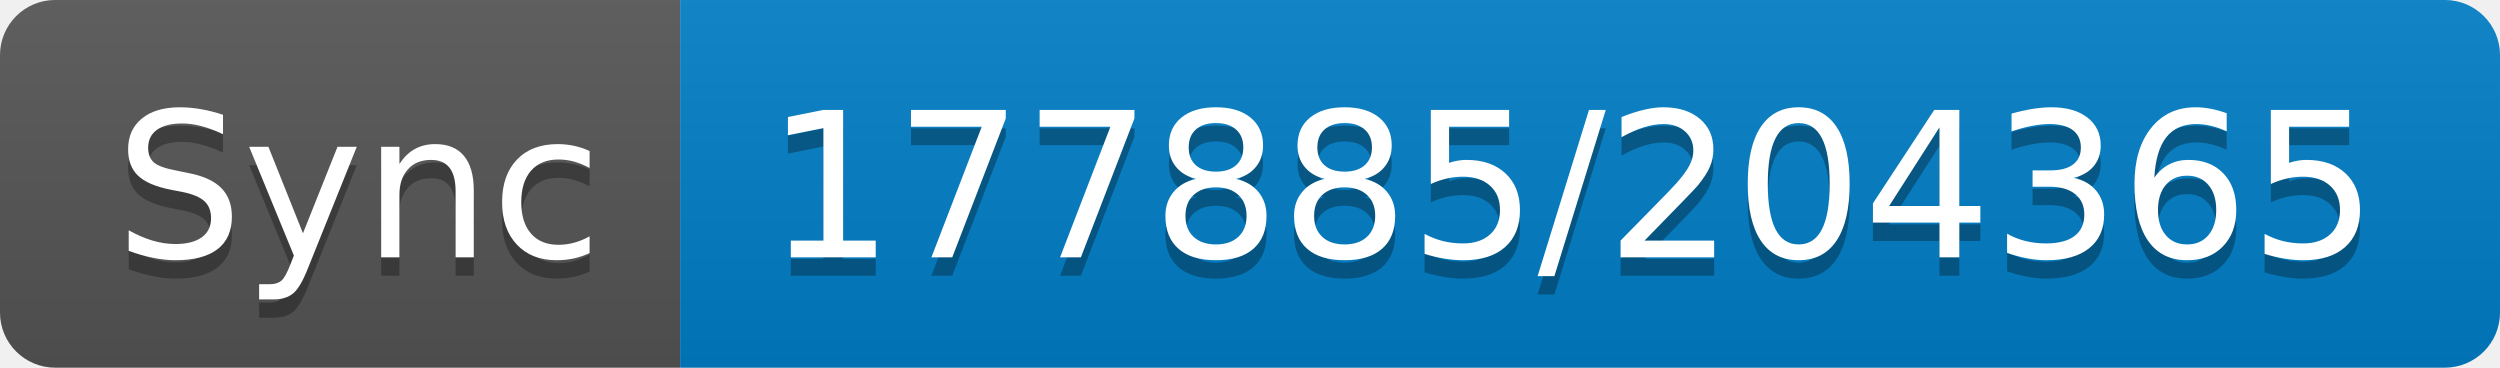
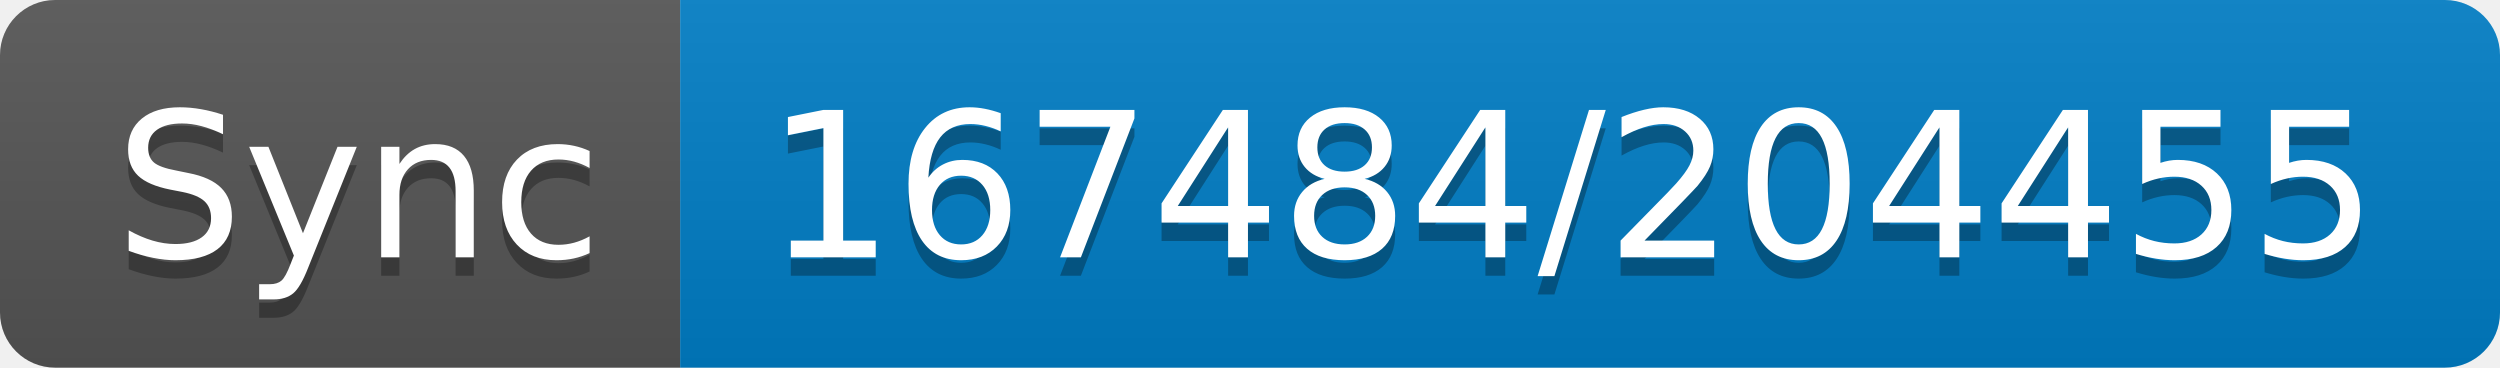
- <svg xmlns="http://www.w3.org/2000/svg" width="136" height="20" role="img" aria-label="Sync: 177885/204365">
+ <svg xmlns="http://www.w3.org/2000/svg" width="136" height="20" role="img" aria-label="Sync: 167484/204455">
  <linearGradient id="s" x2="0" y2="100%">
    <stop offset="0" stop-color="#bbb" stop-opacity=".1" />
    <stop offset="1" stop-opacity=".1" />
  </linearGradient>
  <clipPath id="r">
    <rect width="136" height="20" rx="3" fill="#fff" />
  </clipPath>
  <g clip-path="url(#r)">
    <rect width="37" height="20" fill="#555" />
    <rect x="37" width="99" height="20" fill="#007ec6" />
    <rect width="136" height="20" fill="url(#s)" />
  </g>
  <g fill="#fff" text-anchor="middle" font-family="Verdana,Geneva,DejaVu Sans,sans-serif" text-rendering="geometricPrecision" font-size="110">
    <text aria-hidden="true" x="195" y="150" fill="#010101" fill-opacity=".3" transform="scale(.1)" textLength="270">Sync</text>
    <text x="195" y="140" transform="scale(.1)" fill="#fff" textLength="270">Sync</text>
-     <text aria-hidden="true" x="855" y="150" fill="#010101" fill-opacity=".3" transform="scale(.1)" textLength="890">177885/204365</text>
-     <text x="855" y="140" transform="scale(.1)" fill="#fff" textLength="890">177885/204365</text>
+     <text aria-hidden="true" x="855" y="150" fill="#010101" fill-opacity=".3" transform="scale(.1)" textLength="890">167484/204455</text>
+     <text x="855" y="140" transform="scale(.1)" fill="#fff" textLength="890">167484/204455</text>
  </g>
</svg>
